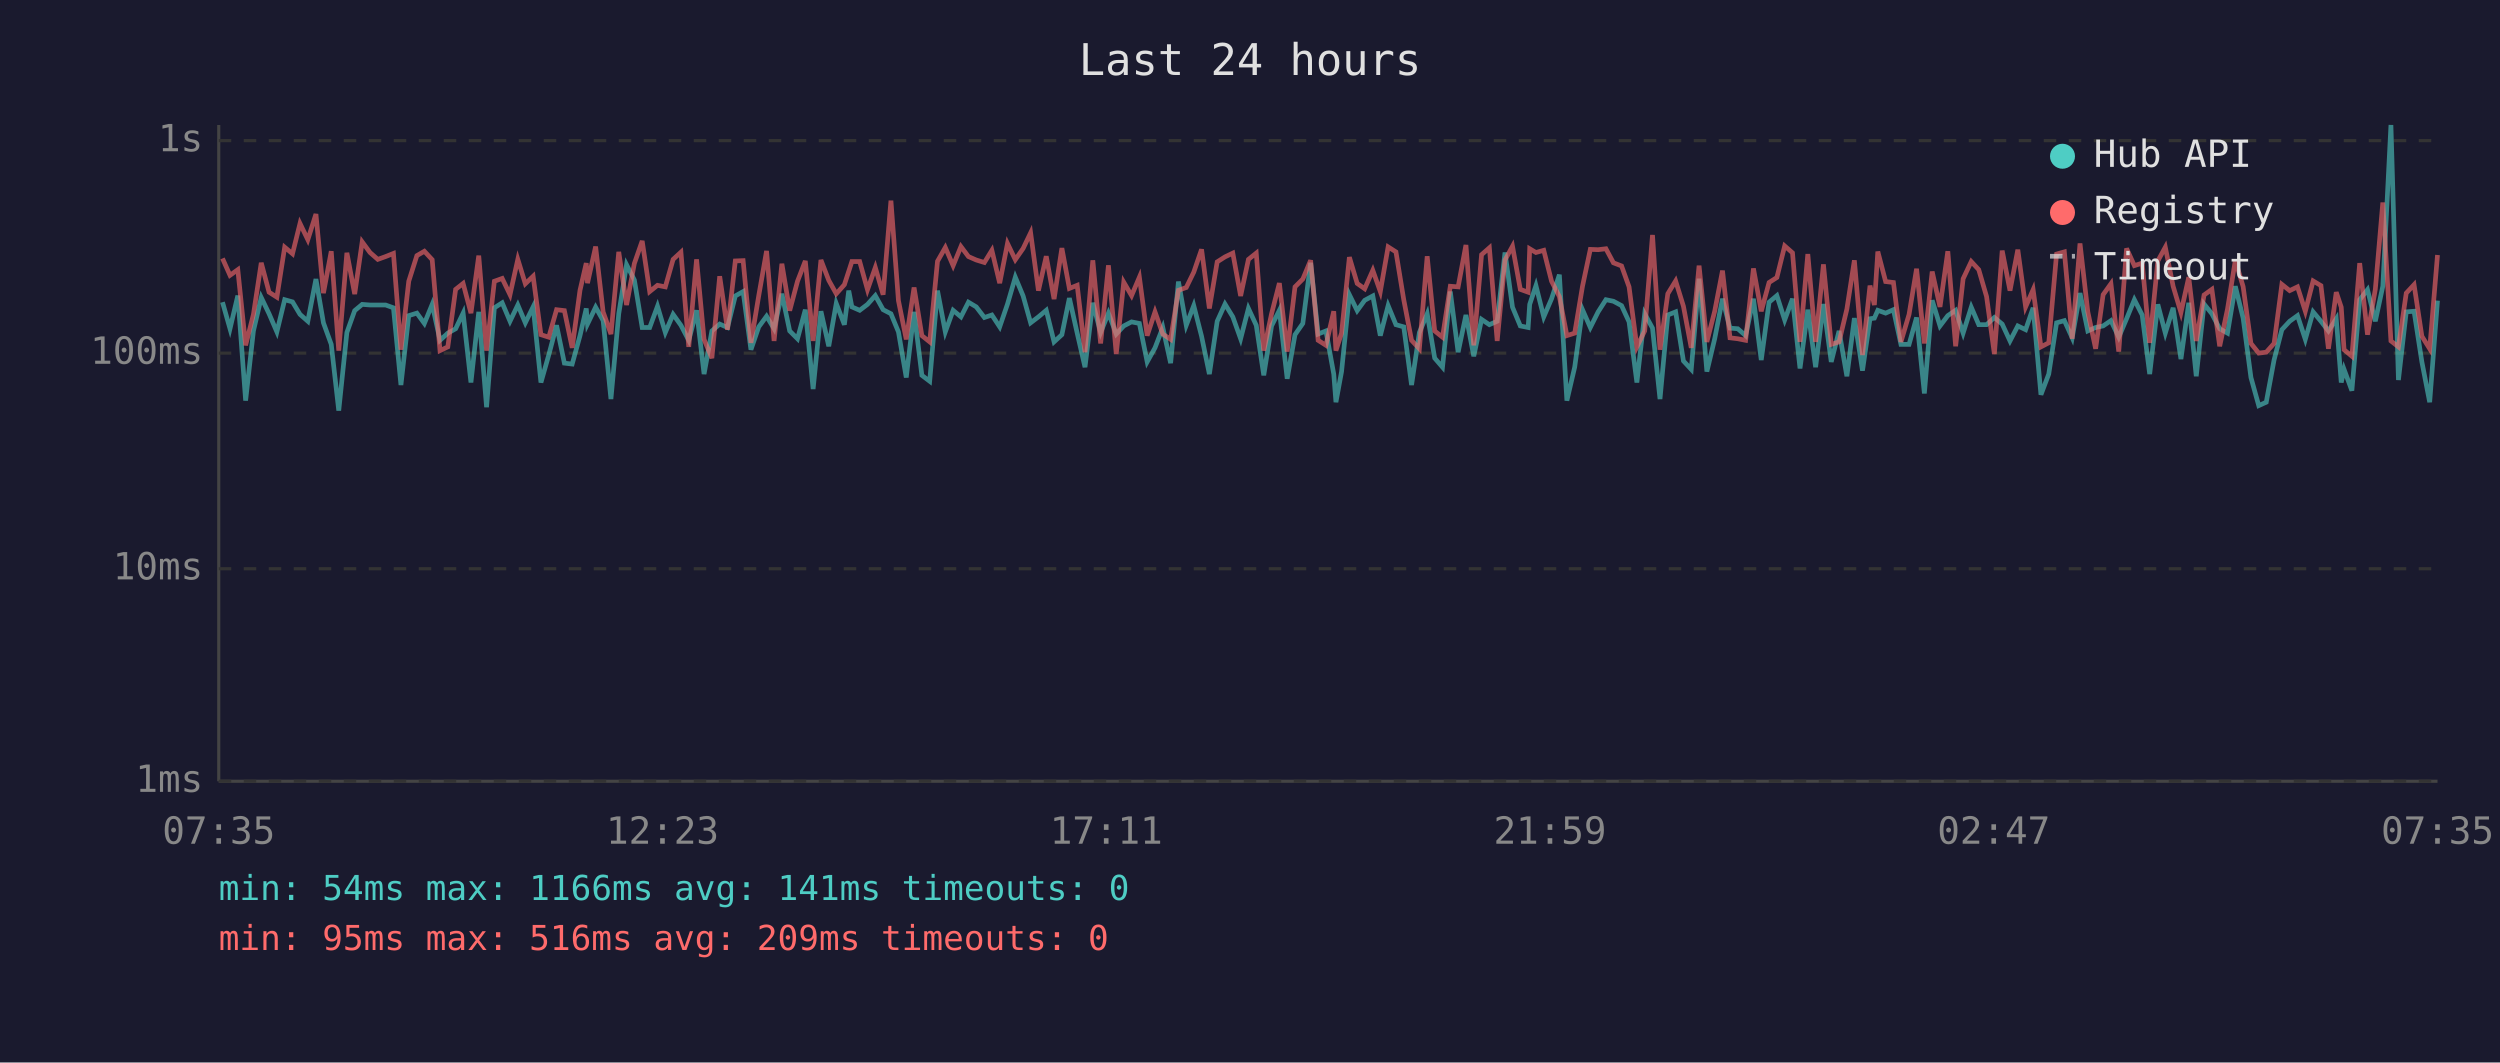
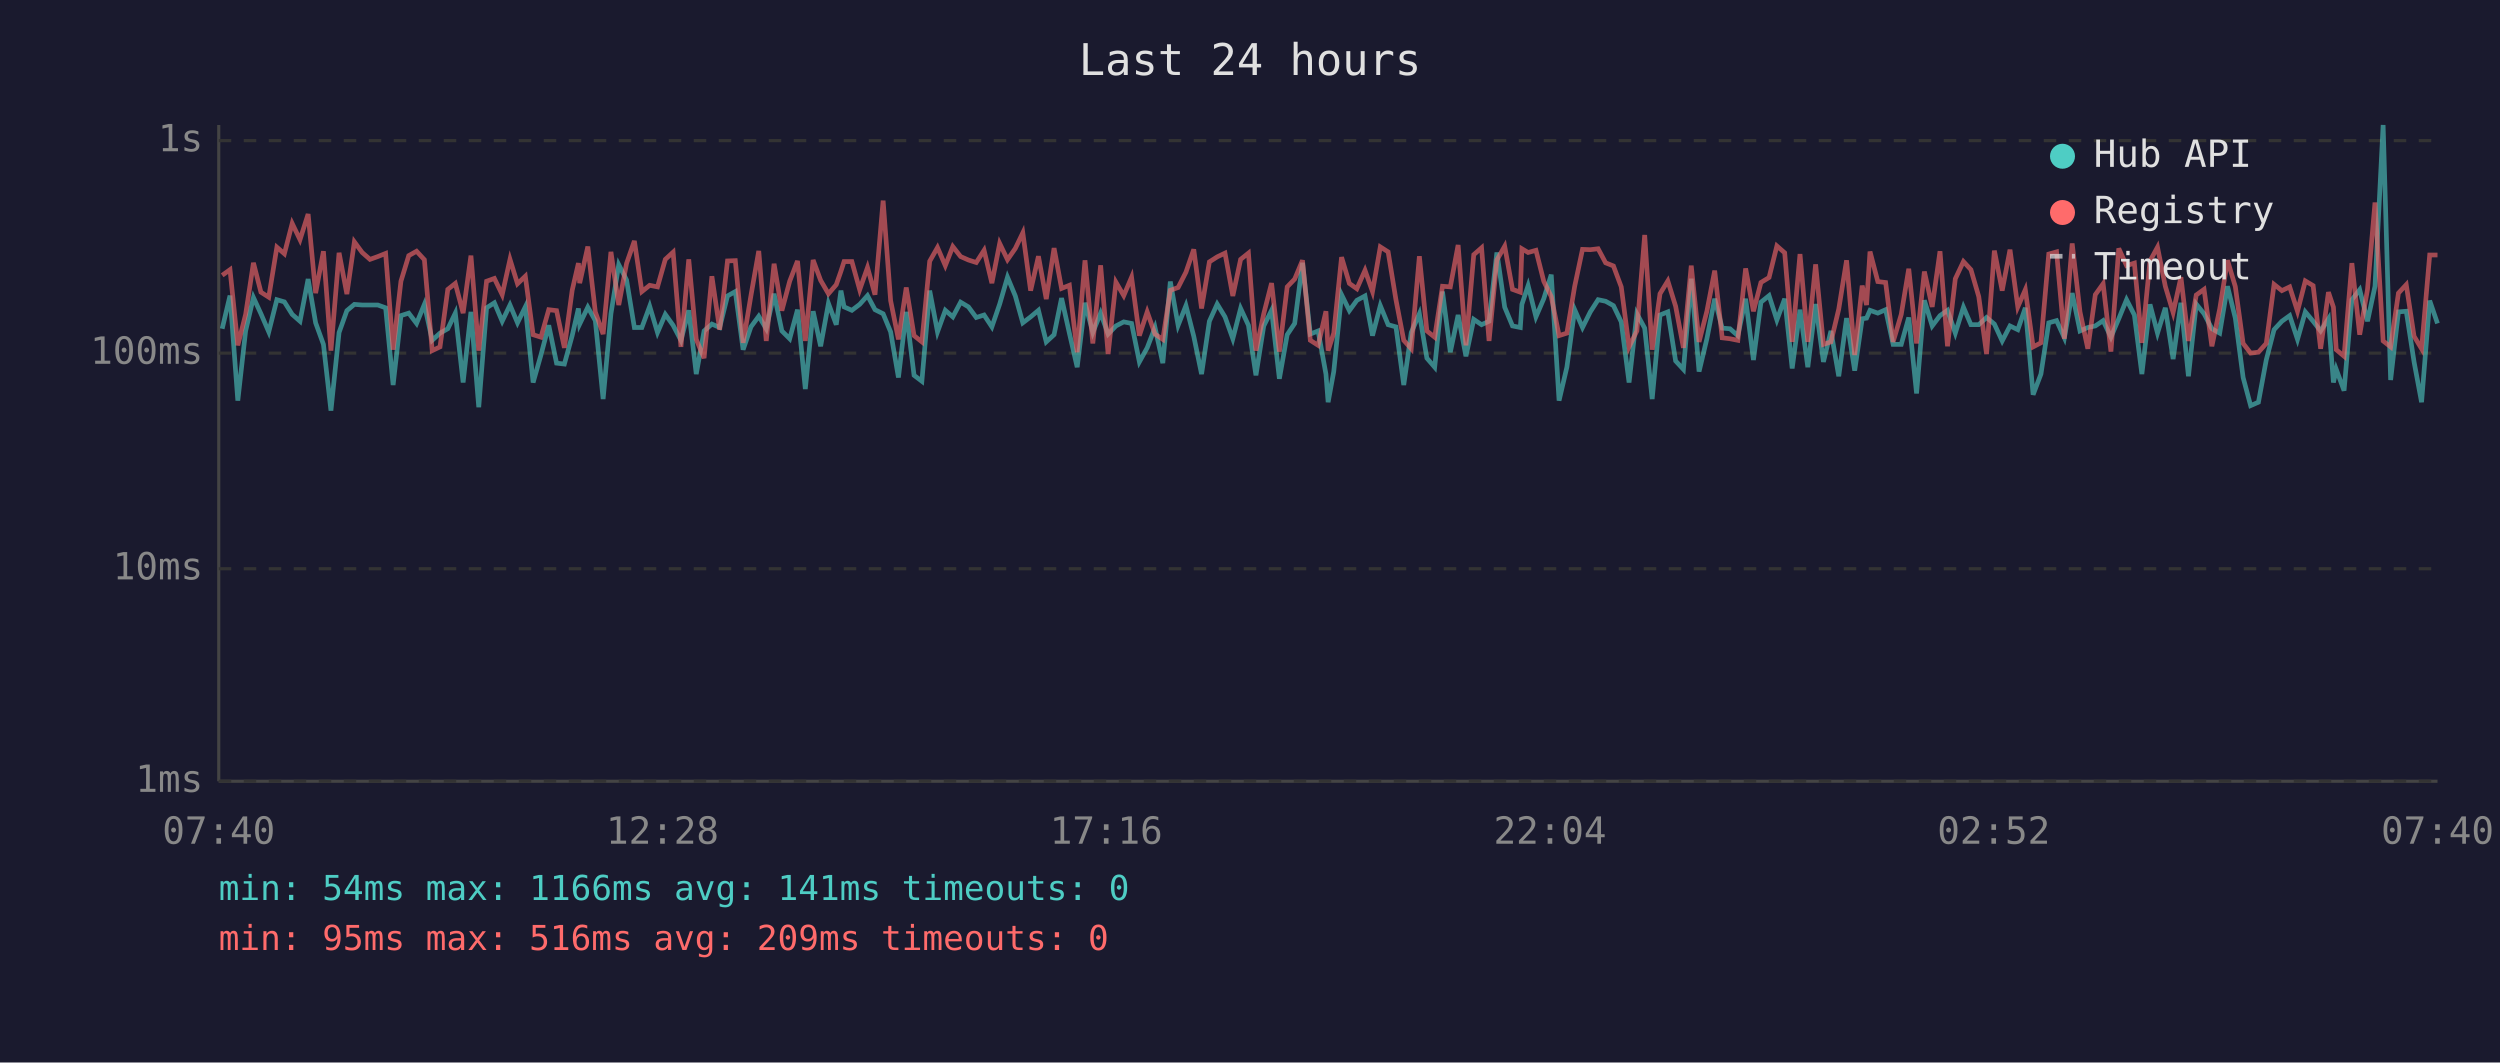
<svg xmlns="http://www.w3.org/2000/svg" viewBox="0 0 800 340" font-family="monospace" font-size="12">
  <rect width="800" height="340" fill="#1a1a2e" />
  <text x="400" y="24" fill="#e0e0e0" font-size="14" text-anchor="middle">Last 24 hours</text>
  <line x1="70" y1="40" x2="70" y2="250" stroke="#444" stroke-width="1" />
  <line x1="70" y1="250" x2="780" y2="250" stroke="#444" stroke-width="1" />
  <line x1="70" y1="250" x2="780" y2="250" stroke="#333" stroke-width="1" stroke-dasharray="4" />
  <text x="65" y="250" fill="#888" text-anchor="end" dominant-baseline="middle">1ms</text>
  <line x1="70" y1="182" x2="780" y2="182" stroke="#333" stroke-width="1" stroke-dasharray="4" />
  <text x="65" y="182" fill="#888" text-anchor="end" dominant-baseline="middle">10ms</text>
  <line x1="70" y1="113" x2="780" y2="113" stroke="#333" stroke-width="1" stroke-dasharray="4" />
  <text x="65" y="113" fill="#888" text-anchor="end" dominant-baseline="middle">100ms</text>
  <line x1="70" y1="45" x2="780" y2="45" stroke="#333" stroke-width="1" stroke-dasharray="4" />
  <text x="65" y="45" fill="#888" text-anchor="end" dominant-baseline="middle">1s</text>
-   <text x="70" y="270" fill="#888" text-anchor="middle">07:35</text>
-   <text x="212" y="270" fill="#888" text-anchor="middle">12:23</text>
-   <text x="354" y="270" fill="#888" text-anchor="middle">17:11</text>
-   <text x="496" y="270" fill="#888" text-anchor="middle">21:59</text>
-   <text x="638" y="270" fill="#888" text-anchor="middle">02:47</text>
-   <text x="780" y="270" fill="#888" text-anchor="middle">07:35</text>
-   <polyline points="71.2,96.7 73.6,105.2 76.1,94.6 78.6,128.2 81.1,105.9 83.6,95.2 86.1,100.4 88.6,106.2 91.1,95.9 93.6,96.6 96.0,100.6 98.5,102.8 101.1,89.3 103.5,103.3 106.0,110.2 108.4,131.4 111.0,106.4 113.5,99.4 115.9,97.4 118.4,97.6 120.9,97.6 123.4,97.6 125.9,98.5 128.3,123.2 130.8,101.0 133.4,100.2 135.8,103.5 138.3,97.4 140.8,108.9 143.3,106.6 145.8,105.2 148.2,100.2 150.7,122.4 153.2,99.8 155.7,130.3 158.2,98.5 160.7,96.9 163.2,102.8 165.7,97.6 168.1,103.3 170.6,98.2 173.1,122.4 175.6,113.6 178.1,104.1 180.6,116.2 183.1,116.5 185.6,107.4 187.6,98.7 188.0,103.7 190.6,98.3 193.0,102.6 195.5,127.7 198.0,100.4 200.5,84.7 203.0,89.6 205.5,104.8 207.9,104.8 210.4,98.0 212.9,106.4 215.4,100.6 217.9,104.1 220.4,108.9 222.9,99.3 225.3,119.7 227.8,105.9 230.3,103.7 232.8,104.8 235.3,94.7 237.8,93.3 240.3,111.9 242.8,104.6 245.3,101.2 247.7,105.2 250.2,94.0 252.7,105.9 255.2,108.4 257.7,99.1 260.2,124.5 262.7,99.6 265.2,110.8 267.6,97.1 270.2,103.9 271.6,93.0 272.6,98.2 275.1,99.3 277.6,97.4 280.1,94.6 282.6,99.1 285.1,100.4 287.5,106.2 290.0,120.8 292.5,99.8 295.0,120.1 297.5,122.0 300.0,93.0 302.5,106.2 305.0,99.3 307.5,101.4 309.9,96.7 312.4,98.2 315.0,101.6 317.4,100.8 319.9,104.6 322.4,97.3 324.9,88.7 327.4,94.7 329.8,103.3 332.3,101.4 334.8,99.3 337.3,109.4 339.8,107.1 342.2,95.4 344.7,106.6 347.2,117.5 349.7,96.9 352.2,106.4 354.7,100.2 357.2,106.9 359.6,104.3 362.1,103.0 364.6,103.5 367.1,115.8 369.6,111.3 372.1,104.8 374.6,116.2 377.1,90.1 379.6,104.1 382.0,97.8 384.5,107.6 387.0,119.7 389.5,102.8 392.0,97.3 394.5,101.4 397.0,108.4 399.5,98.7 402.0,104.1 404.4,120.1 406.9,104.3 409.4,99.3 411.9,121.2 414.4,107.1 416.9,103.5 419.4,84.1 421.8,106.9 424.3,105.9 426.8,119.7 427.5,128.7 429.3,118.9 431.8,94.3 434.3,99.4 436.7,96.1 439.3,94.7 441.7,107.4 444.2,97.8 446.7,103.9 449.2,104.6 451.7,123.2 454.2,106.4 456.7,100.4 459.1,114.6 461.6,117.5 464.1,93.3 466.6,112.7 469.1,100.8 471.6,114.0 474.1,102.2 476.6,103.9 479.1,102.8 481.6,80.8 484.0,98.3 486.5,104.3 489.0,104.8 489.5,97.4 491.5,91.4 494.0,101.4 496.5,95.6 499.0,87.9 501.4,128.2 503.9,117.5 506.4,99.1 508.9,104.8 511.4,99.8 513.9,95.9 516.3,96.4 518.9,97.8 521.3,103.0 523.8,122.4 526.3,100.4 528.8,105.0 531.2,127.7 533.7,100.8 536.2,99.8 538.7,115.5 541.2,118.2 543.7,89.2 546.2,118.9 548.7,108.4 551.2,95.6 553.6,105.0 556.1,105.2 558.6,107.4 561.1,95.6 563.6,115.2 566.1,96.7 568.6,94.6 571.1,102.4 573.6,95.6 576.0,117.9 578.5,99.1 581.0,117.5 583.5,97.3 586.0,115.8 588.5,105.9 591.0,120.4 593.4,101.8 596.0,118.6 598.4,102.0 599.8,101.8 600.9,99.3 603.4,100.2 605.9,99.1 608.3,110.2 610.9,110.2 613.3,101.6 615.8,125.9 618.3,96.1 620.8,104.3 623.3,101.0 625.8,99.3 628.2,106.6 630.8,98.3 633.2,103.9 635.7,103.9 638.2,101.6 640.7,103.7 643.2,109.1 645.7,104.3 648.2,105.5 650.6,98.5 653.1,126.3 655.6,119.7 658.1,103.3 660.6,102.6 663.1,108.1 665.6,93.8 668.1,105.9 670.6,104.8 673.0,104.3 675.5,102.6 678.0,107.9 680.5,102.0 683.0,95.9 685.5,100.8 687.9,119.7 690.5,97.4 692.9,106.6 695.4,98.5 697.9,114.9 700.4,96.9 702.8,120.4 705.3,97.3 707.8,100.4 710.3,105.2 712.8,106.6 715.3,91.6 717.8,101.8 720.3,120.8 722.8,129.8 725.2,128.7 727.7,115.2 730.2,105.5 732.7,102.8 735.2,101.0 737.7,108.6 740.2,99.8 742.7,102.8 745.1,105.9 747.6,102.0 749.2,122.4 750.1,118.2 752.6,125.0 755.1,95.9 757.6,92.7 760.1,102.8 762.5,91.6 765.1,40.0 767.5,121.6 770.0,99.8 772.5,99.6 775.0,115.8 777.5,128.7 780.0,96.2" fill="none" stroke="#4ecdc4" stroke-width="1.5" opacity="0.6" />
-   <polyline points="71.2,82.7 73.6,88.1 76.1,86.3 78.6,110.5 81.1,100.6 83.6,84.1 86.1,93.5 88.6,95.1 91.1,79.1 93.6,81.2 96.0,71.5 98.5,76.7 101.1,68.5 103.5,93.8 106.0,80.4 108.4,112.2 111.0,80.9 113.5,94.1 115.9,77.4 118.4,80.8 120.9,83.0 123.4,82.1 125.9,81.1 128.3,111.9 130.8,90.0 133.4,81.8 135.8,80.4 138.3,83.1 140.8,112.2 143.3,111.0 145.8,92.6 148.2,90.7 150.7,100.2 153.2,81.8 155.7,112.2 158.2,90.0 160.7,89.1 163.2,94.3 165.7,83.0 168.1,90.8 170.6,88.4 173.1,107.1 175.6,107.9 178.1,99.1 180.6,99.4 183.1,111.3 185.6,92.9 187.6,84.2 188.0,90.6 190.6,78.9 193.0,99.8 195.5,106.9 198.0,80.6 200.5,97.6 203.0,84.3 205.5,77.1 207.9,93.3 210.4,91.3 212.9,91.8 215.4,83.0 217.9,80.7 220.4,111.0 222.9,83.0 225.3,108.6 227.8,114.6 230.3,88.4 232.8,105.5 235.3,83.5 237.8,83.4 240.3,109.7 242.8,94.6 245.3,80.3 247.7,109.1 250.2,84.4 252.7,99.4 255.2,90.0 257.7,83.5 260.2,109.1 262.7,83.2 265.2,89.7 267.6,94.0 270.2,91.1 271.6,86.8 272.6,83.7 275.1,83.7 277.6,92.7 280.1,85.6 282.6,94.3 285.1,64.2 287.5,96.2 290.0,108.6 292.5,92.0 295.0,107.4 297.5,109.4 300.0,83.6 302.5,79.2 305.0,85.0 307.5,78.9 309.9,82.1 312.4,83.2 315.0,84.0 317.4,80.1 319.9,90.6 322.4,77.9 324.9,83.1 327.4,79.5 329.8,74.5 332.3,93.0 334.8,82.0 337.3,95.7 339.8,79.4 342.2,92.3 344.7,91.3 347.2,112.7 349.7,83.3 352.2,109.9 354.7,84.9 357.2,113.3 359.6,90.3 362.1,94.6 364.6,88.7 367.1,107.4 369.6,99.8 372.1,106.9 374.6,108.6 377.1,92.9 379.6,92.0 382.0,87.1 384.5,79.8 387.0,98.7 389.5,83.8 392.0,82.2 394.5,81.0 397.0,94.7 399.5,83.0 402.0,81.0 404.4,112.2 406.9,100.4 409.4,90.6 411.9,112.5 414.4,91.8 416.9,89.3 419.4,83.3 421.8,108.9 424.3,110.5 426.8,99.6 427.5,112.2 429.3,106.6 431.8,82.3 434.3,90.7 436.7,92.4 439.3,86.5 441.7,93.3 444.2,79.0 446.7,80.6 449.2,95.9 451.7,108.9 454.2,111.6 456.7,82.0 459.1,105.9 461.6,107.9 464.1,91.6 466.6,91.8 469.1,78.4 471.6,110.5 474.1,81.5 476.6,79.3 479.1,109.1 481.6,83.2 484.0,78.8 486.5,92.6 489.0,93.5 489.5,79.6 491.5,80.8 494.0,80.1 496.5,90.0 499.0,94.9 501.4,107.4 503.9,106.6 506.4,91.6 508.9,79.8 511.4,79.9 513.9,79.6 516.3,84.1 518.9,85.1 521.3,91.8 523.8,111.0 526.3,105.9 528.8,75.2 531.2,111.9 533.7,94.0 536.2,89.9 538.7,98.0 541.2,111.3 543.7,85.0 546.2,109.4 548.7,99.6 551.2,86.6 553.6,108.1 556.1,108.4 558.6,108.9 561.1,85.9 563.6,99.6 566.1,90.4 568.6,88.8 571.1,78.7 573.6,80.9 576.0,109.4 578.5,81.3 581.0,109.4 583.5,84.6 586.0,110.2 588.5,109.4 591.0,98.9 593.4,83.3 596.0,113.6 598.4,91.4 599.8,97.6 600.9,80.5 603.4,90.1 605.9,90.4 608.3,109.4 610.9,100.6 613.3,86.0 615.8,109.9 618.3,86.9 620.8,98.2 623.3,80.4 625.8,110.8 628.2,89.2 630.8,83.7 633.2,86.3 635.7,94.9 638.2,113.3 640.7,80.2 643.2,93.0 645.7,79.9 648.2,98.2 650.6,92.7 653.1,111.0 655.6,109.7 658.1,81.3 660.6,80.6 663.1,108.4 665.6,77.9 668.1,99.8 670.6,111.6 673.0,94.3 675.5,90.8 678.0,112.5 680.5,79.5 683.0,85.0 685.5,84.2 687.9,109.7 690.5,83.5 692.9,79.1 695.4,91.6 697.9,100.0 700.4,88.7 702.8,109.1 705.3,94.4 707.8,92.6 710.3,110.8 712.8,98.9 715.3,83.3 717.8,91.7 720.3,109.9 722.8,113.0 725.2,112.7 727.7,109.9 730.2,91.0 732.7,93.0 735.2,91.8 737.7,99.6 740.2,89.9 742.7,91.4 745.1,111.6 747.6,93.5 749.2,98.3 750.1,111.9 752.6,114.0 755.1,84.2 757.6,107.1 760.1,92.6 762.5,64.8 765.1,109.1 767.5,111.0 770.0,93.8 772.5,91.1 775.0,107.6 777.5,111.6 780.0,81.6" fill="none" stroke="#ff6b6b" stroke-width="1.5" opacity="0.6" />
+   <text x="70" y="270" fill="#888" text-anchor="middle">07:40</text>
+   <text x="212" y="270" fill="#888" text-anchor="middle">12:28</text>
+   <text x="354" y="270" fill="#888" text-anchor="middle">17:16</text>
+   <text x="496" y="270" fill="#888" text-anchor="middle">22:04</text>
+   <text x="638" y="270" fill="#888" text-anchor="middle">02:52</text>
+   <text x="780" y="270" fill="#888" text-anchor="middle">07:40</text>
+   <polyline points="71.1,105.2 73.6,94.6 76.1,128.2 78.6,105.9 81.1,95.2 83.5,100.4 86.0,106.2 88.6,95.9 91.0,96.6 93.5,100.6 96.0,102.8 98.6,89.3 101.0,103.3 103.5,110.2 105.9,131.4 108.5,106.4 111.0,99.4 113.4,97.4 115.9,97.6 118.4,97.6 120.9,97.6 123.4,98.5 125.8,123.2 128.3,101.0 130.8,100.2 133.3,103.5 135.8,97.4 138.3,108.9 140.8,106.6 143.3,105.2 145.7,100.2 148.2,122.4 150.7,99.8 153.2,130.3 155.7,98.5 158.2,96.9 160.7,102.8 163.2,97.6 165.6,103.3 168.1,98.2 170.6,122.4 173.1,113.6 175.6,104.1 178.1,116.2 180.6,116.5 183.1,107.4 185.1,98.7 185.5,103.7 188.1,98.3 190.5,102.6 193.0,127.7 195.5,100.4 198.0,84.7 200.5,89.6 203.0,104.8 205.4,104.8 207.9,98.0 210.4,106.4 212.9,100.6 215.4,104.1 217.9,108.9 220.4,99.3 222.8,119.7 225.3,105.9 227.8,103.7 230.3,104.8 232.8,94.7 235.3,93.3 237.8,111.9 240.3,104.6 242.8,101.2 245.2,105.2 247.7,94.0 250.2,105.9 252.7,108.4 255.2,99.1 257.7,124.5 260.2,99.6 262.6,110.8 265.1,97.1 267.6,103.9 269.1,93.0 270.1,98.2 272.6,99.3 275.1,97.4 277.6,94.6 280.0,99.1 282.6,100.4 285.0,106.2 287.5,120.8 290.0,99.8 292.5,120.1 295.0,122.0 297.5,93.0 300.0,106.2 302.5,99.3 304.9,101.4 307.4,96.7 309.9,98.2 312.4,101.6 314.9,100.8 317.4,104.6 319.9,97.3 322.4,88.7 324.9,94.7 327.3,103.3 329.8,101.4 332.3,99.3 334.8,109.4 337.3,107.1 339.7,95.4 342.2,106.6 344.7,117.5 347.2,96.9 349.7,106.4 352.2,100.2 354.6,106.9 357.1,104.3 359.6,103.0 362.1,103.5 364.6,115.8 367.1,111.3 369.6,104.8 372.1,116.2 374.5,90.1 377.0,104.1 379.5,97.8 382.0,107.6 384.5,119.7 387.0,102.8 389.5,97.3 392.0,101.4 394.5,108.4 397.0,98.7 399.5,104.1 401.9,120.1 404.4,104.3 406.9,99.3 409.4,121.2 411.9,107.1 414.3,103.5 416.8,84.1 419.3,106.9 421.8,105.9 424.3,119.7 425.0,128.7 426.8,118.9 429.3,94.3 431.8,99.4 434.2,96.1 436.8,94.7 439.2,107.4 441.7,97.8 444.2,103.9 446.7,104.6 449.2,123.2 451.6,106.4 454.2,100.4 456.6,114.6 459.1,117.5 461.6,93.3 464.1,112.7 466.6,100.8 469.1,114.0 471.6,102.2 474.1,103.9 476.5,102.8 479.0,80.8 481.5,98.3 484.0,104.3 486.5,104.8 487.0,97.4 489.0,91.4 491.5,101.4 494.0,95.6 496.4,87.9 498.9,128.2 501.4,117.5 503.9,99.1 506.4,104.8 508.9,99.8 511.4,95.9 513.8,96.4 516.3,97.8 518.8,103.0 521.3,122.4 523.8,100.4 526.3,105.0 528.7,127.7 531.2,100.8 533.7,99.8 536.2,115.5 538.7,118.2 541.2,89.2 543.7,118.9 546.2,108.4 548.7,95.6 551.1,105.0 553.6,105.2 556.1,107.4 558.6,95.6 561.1,115.2 563.5,96.7 566.1,94.6 568.6,102.4 571.1,95.6 573.5,117.9 576.0,99.1 578.5,117.5 581.0,97.3 583.5,115.8 585.9,105.9 588.4,120.4 590.9,101.8 593.5,118.6 595.9,102.0 597.3,101.8 598.4,99.3 600.9,100.2 603.4,99.1 605.8,110.2 608.4,110.2 610.8,101.6 613.3,125.9 615.8,96.1 618.3,104.3 620.8,101.0 623.2,99.3 625.7,106.6 628.3,98.3 630.7,103.9 633.2,103.9 635.7,101.6 638.2,103.7 640.7,109.1 643.2,104.3 645.7,105.5 648.1,98.5 650.6,126.3 653.1,119.7 655.6,103.3 658.1,102.6 660.6,108.1 663.1,93.8 665.6,105.9 668.1,104.8 670.5,104.3 673.0,102.6 675.5,107.9 678.0,102.0 680.5,95.9 683.0,100.8 685.4,119.7 688.0,97.4 690.4,106.6 692.9,98.5 695.4,114.9 697.9,96.9 700.3,120.4 702.8,97.3 705.3,100.4 707.8,105.2 710.3,106.6 712.8,91.6 715.3,101.8 717.8,120.8 720.2,129.8 722.7,128.7 725.2,115.2 727.7,105.5 730.2,102.8 732.7,101.0 735.2,108.6 737.7,99.8 740.2,102.8 742.6,105.9 745.1,102.0 746.7,122.4 747.6,118.2 750.1,125.0 752.6,95.9 755.1,92.7 757.6,102.8 760.0,91.6 762.6,40.0 765.0,121.6 767.5,99.8 770.0,99.6 772.5,115.8 774.9,128.7 777.5,96.2 780.0,103.5" fill="none" stroke="#4ecdc4" stroke-width="1.5" opacity="0.6" />
+   <polyline points="71.1,88.1 73.6,86.3 76.1,110.5 78.6,100.6 81.1,84.1 83.5,93.5 86.0,95.1 88.6,79.1 91.0,81.2 93.5,71.5 96.0,76.7 98.6,68.5 101.0,93.8 103.5,80.4 105.9,112.2 108.5,80.9 111.0,94.1 113.4,77.4 115.9,80.8 118.4,83.0 120.9,82.1 123.4,81.1 125.8,111.9 128.3,90.0 130.8,81.8 133.3,80.4 135.8,83.1 138.3,112.2 140.8,111.0 143.3,92.6 145.7,90.7 148.2,100.2 150.7,81.8 153.2,112.2 155.7,90.0 158.2,89.1 160.7,94.3 163.2,83.0 165.6,90.8 168.1,88.4 170.6,107.1 173.1,107.9 175.6,99.1 178.1,99.4 180.6,111.3 183.1,92.9 185.1,84.2 185.5,90.6 188.1,78.9 190.5,99.8 193.0,106.9 195.5,80.6 198.0,97.6 200.5,84.3 203.0,77.1 205.4,93.3 207.9,91.3 210.4,91.8 212.9,83.0 215.4,80.7 217.9,111.0 220.4,83.0 222.8,108.6 225.3,114.6 227.8,88.4 230.3,105.5 232.8,83.5 235.3,83.4 237.8,109.7 240.3,94.6 242.8,80.3 245.2,109.1 247.7,84.4 250.2,99.4 252.7,90.0 255.2,83.5 257.7,109.1 260.2,83.2 262.6,89.7 265.1,94.0 267.6,91.1 269.1,86.8 270.1,83.7 272.6,83.7 275.1,92.7 277.6,85.6 280.0,94.3 282.6,64.2 285.0,96.2 287.5,108.6 290.0,92.0 292.5,107.4 295.0,109.4 297.5,83.6 300.0,79.2 302.5,85.0 304.9,78.9 307.4,82.1 309.9,83.2 312.4,84.0 314.9,80.1 317.4,90.6 319.9,77.9 322.4,83.1 324.9,79.5 327.3,74.5 329.8,93.0 332.3,82.0 334.8,95.7 337.3,79.4 339.7,92.3 342.2,91.3 344.7,112.7 347.2,83.3 349.7,109.9 352.2,84.9 354.6,113.3 357.1,90.3 359.6,94.6 362.1,88.7 364.6,107.4 367.1,99.8 369.6,106.9 372.1,108.6 374.5,92.9 377.0,92.0 379.5,87.1 382.0,79.8 384.5,98.7 387.0,83.8 389.5,82.2 392.0,81.0 394.5,94.7 397.0,83.0 399.5,81.0 401.9,112.2 404.4,100.4 406.9,90.6 409.4,112.5 411.9,91.8 414.3,89.3 416.8,83.3 419.3,108.9 421.8,110.5 424.3,99.6 425.0,112.2 426.8,106.6 429.3,82.3 431.8,90.7 434.2,92.4 436.8,86.5 439.2,93.3 441.7,79.0 444.2,80.6 446.7,95.9 449.2,108.9 451.6,111.6 454.2,82.0 456.6,105.9 459.1,107.9 461.6,91.6 464.1,91.8 466.6,78.4 469.1,110.5 471.6,81.5 474.1,79.3 476.5,109.1 479.0,83.2 481.5,78.8 484.0,92.6 486.5,93.5 487.0,79.6 489.0,80.8 491.5,80.1 494.0,90.0 496.4,94.9 498.9,107.4 501.4,106.6 503.9,91.6 506.4,79.8 508.9,79.9 511.4,79.6 513.8,84.1 516.3,85.1 518.8,91.8 521.3,111.0 523.8,105.9 526.3,75.2 528.7,111.9 531.2,94.0 533.7,89.9 536.2,98.0 538.7,111.3 541.2,85.0 543.7,109.4 546.2,99.6 548.7,86.6 551.1,108.1 553.6,108.4 556.1,108.9 558.6,85.9 561.1,99.6 563.5,90.4 566.1,88.8 568.6,78.7 571.1,80.9 573.5,109.4 576.0,81.3 578.5,109.4 581.0,84.6 583.5,110.2 585.9,109.4 588.4,98.9 590.9,83.3 593.5,113.6 595.9,91.4 597.3,97.6 598.4,80.5 600.9,90.1 603.4,90.4 605.8,109.4 608.4,100.6 610.8,86.0 613.3,109.9 615.8,86.9 618.3,98.2 620.8,80.4 623.2,110.8 625.7,89.2 628.3,83.7 630.7,86.3 633.2,94.9 635.7,113.3 638.2,80.2 640.7,93.0 643.2,79.9 645.7,98.2 648.1,92.7 650.6,111.0 653.1,109.7 655.6,81.3 658.1,80.6 660.6,108.4 663.1,77.9 665.6,99.8 668.1,111.6 670.5,94.3 673.0,90.8 675.5,112.5 678.0,79.5 680.5,85.0 683.0,84.2 685.4,109.7 688.0,83.5 690.4,79.1 692.9,91.6 695.4,100.0 697.9,88.7 700.3,109.1 702.8,94.4 705.3,92.6 707.8,110.8 710.3,98.9 712.8,83.3 715.3,91.7 717.8,109.9 720.2,113.0 722.7,112.7 725.2,109.9 727.7,91.0 730.2,93.0 732.7,91.8 735.2,99.6 737.7,89.9 740.2,91.4 742.6,111.6 745.1,93.5 746.7,98.3 747.6,111.9 750.1,114.0 752.6,84.2 755.1,107.1 757.6,92.6 760.0,64.8 762.6,109.1 765.0,111.0 767.5,93.8 770.0,91.1 772.5,107.6 774.9,111.6 777.5,81.6 780.0,81.6" fill="none" stroke="#ff6b6b" stroke-width="1.5" opacity="0.6" />
  <circle cx="660" cy="50" r="4" fill="#4ecdc4" />
  <text x="670" y="50" fill="#e0e0e0" dominant-baseline="middle">Hub API</text>
  <circle cx="660" cy="68" r="4" fill="#ff6b6b" />
  <text x="670" y="68" fill="#e0e0e0" dominant-baseline="middle">Registry</text>
  <line x1="656" y1="82" x2="664" y2="82" stroke="#e0e0e0" stroke-width="1.5" stroke-dasharray="4,3" opacity="0.7" />
  <text x="670" y="86" fill="#e0e0e0" dominant-baseline="middle">Timeout</text>
  <text x="70" y="288" fill="#4ecdc4" font-size="11">min: 54ms  max: 1166ms  avg: 141ms  timeouts: 0</text>
  <text x="70" y="304" fill="#ff6b6b" font-size="11">min: 95ms  max: 516ms  avg: 209ms  timeouts: 0</text>
</svg>
